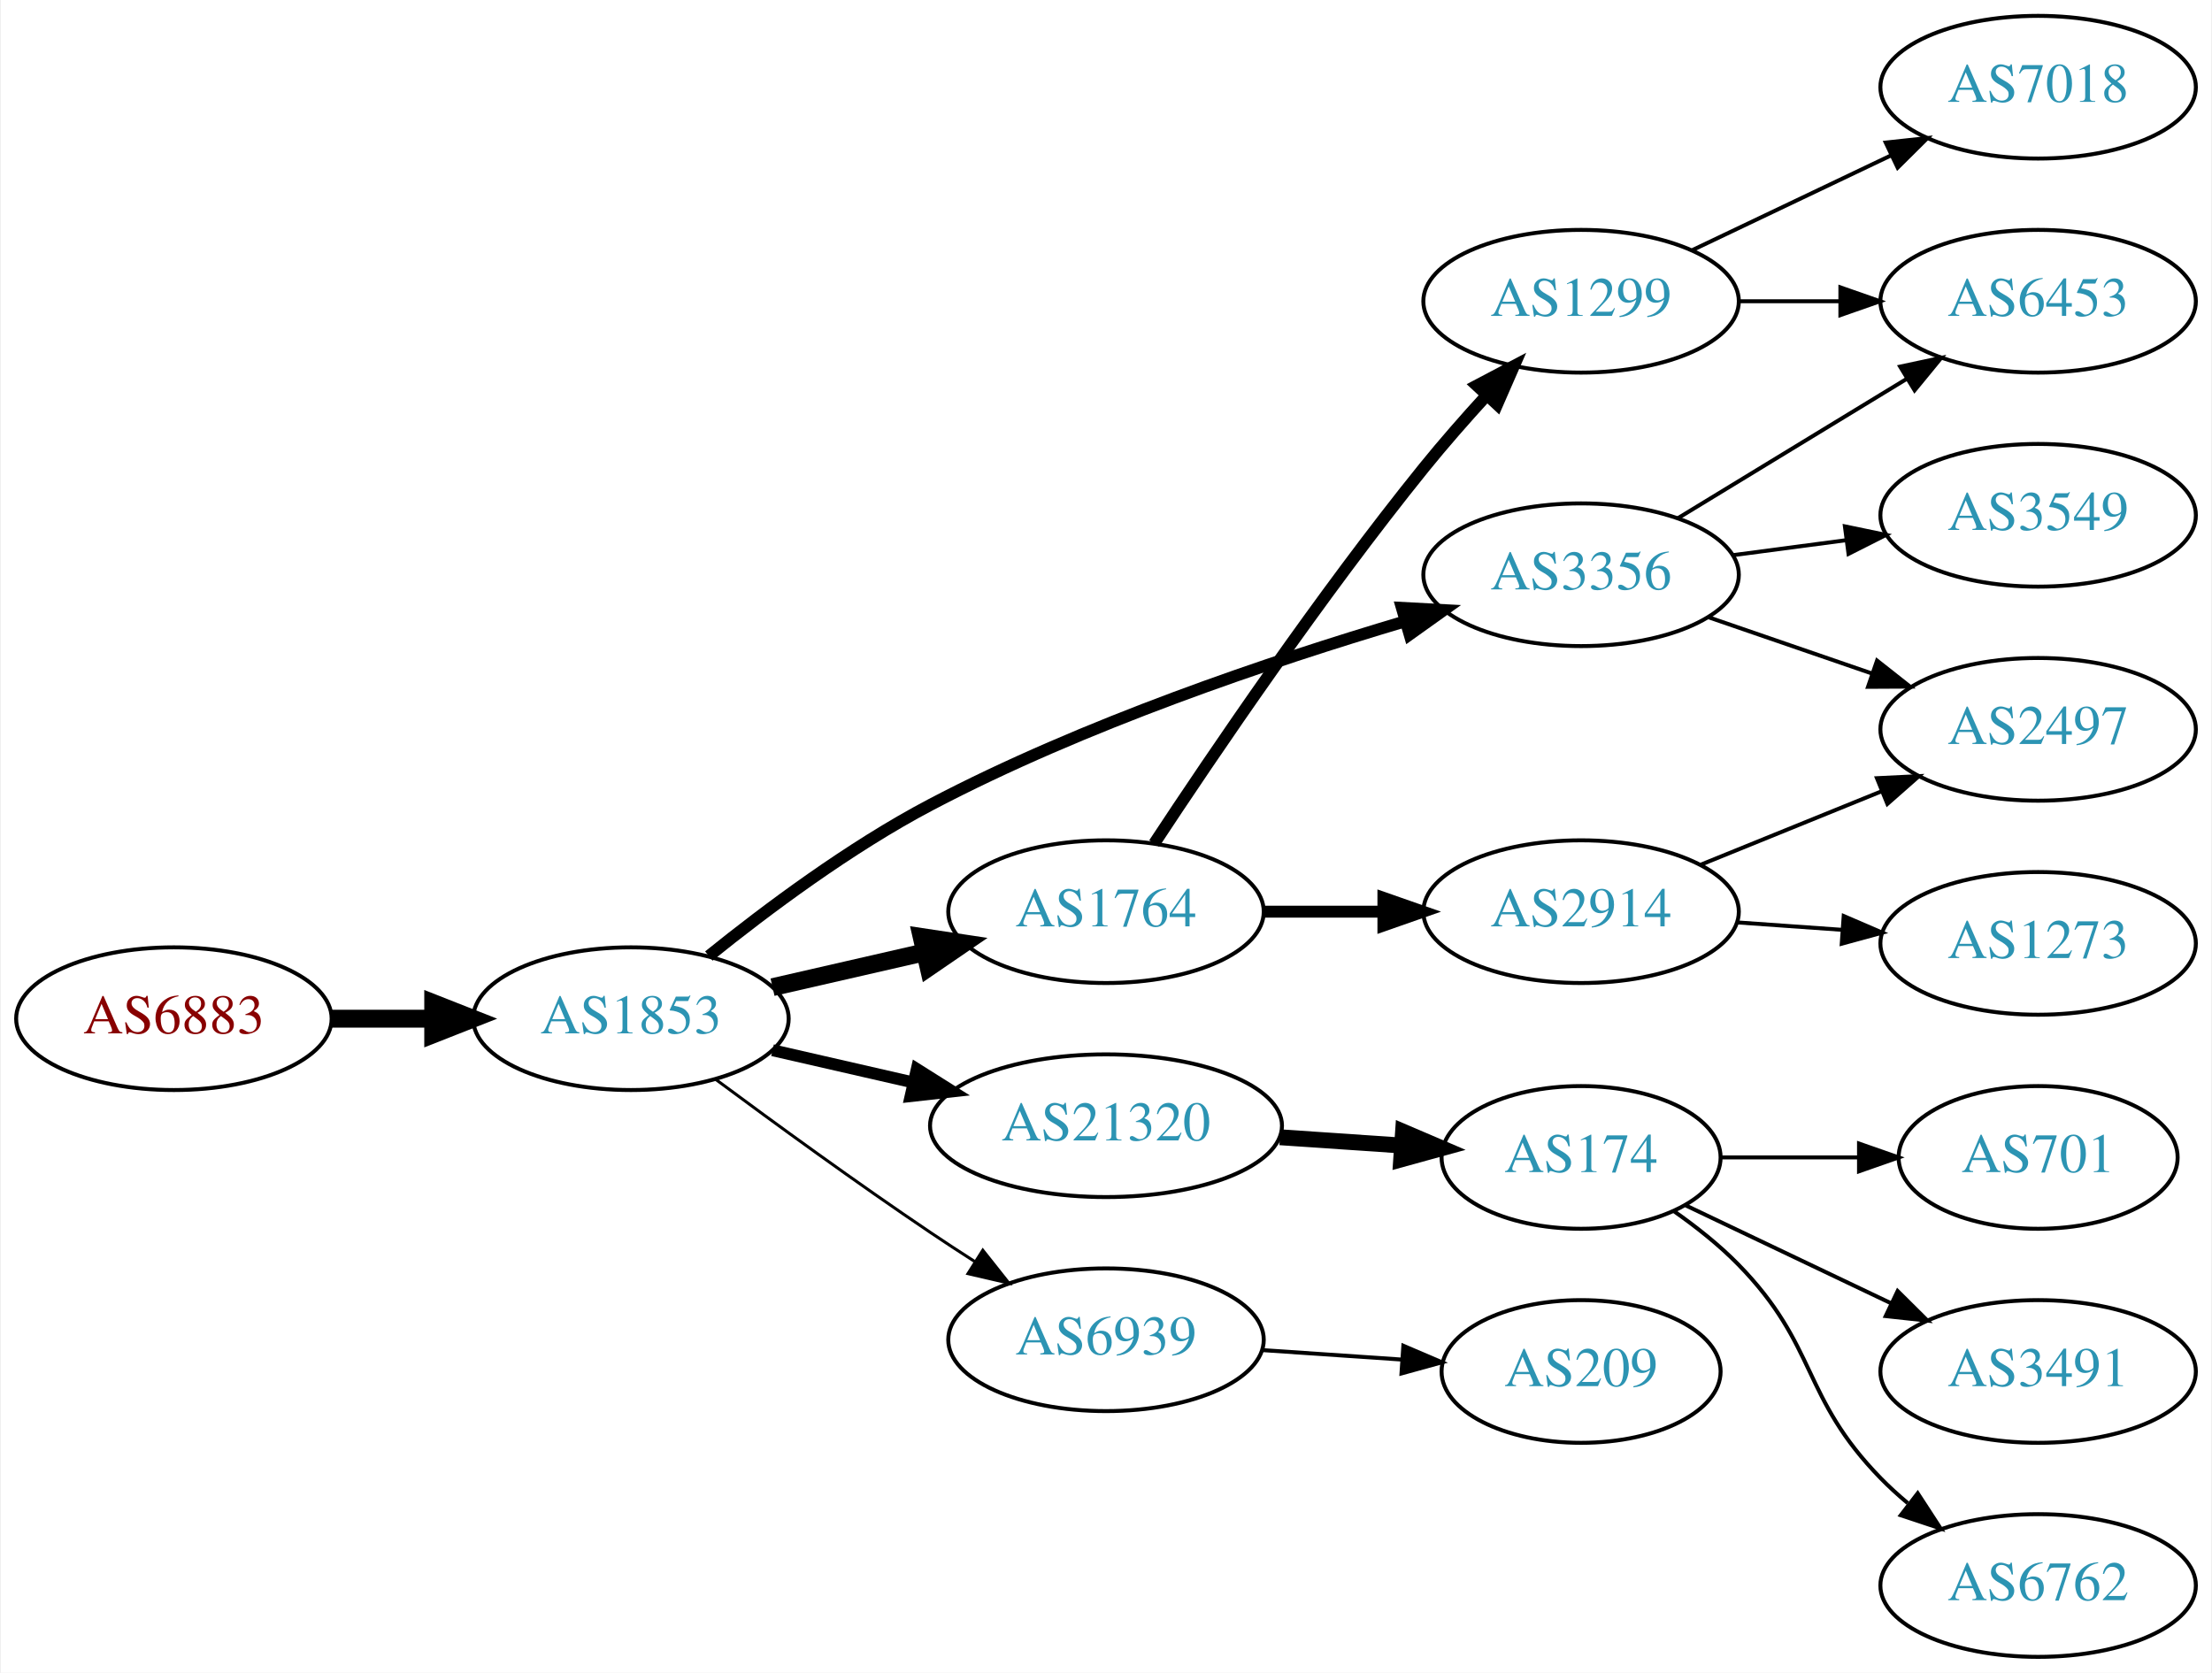
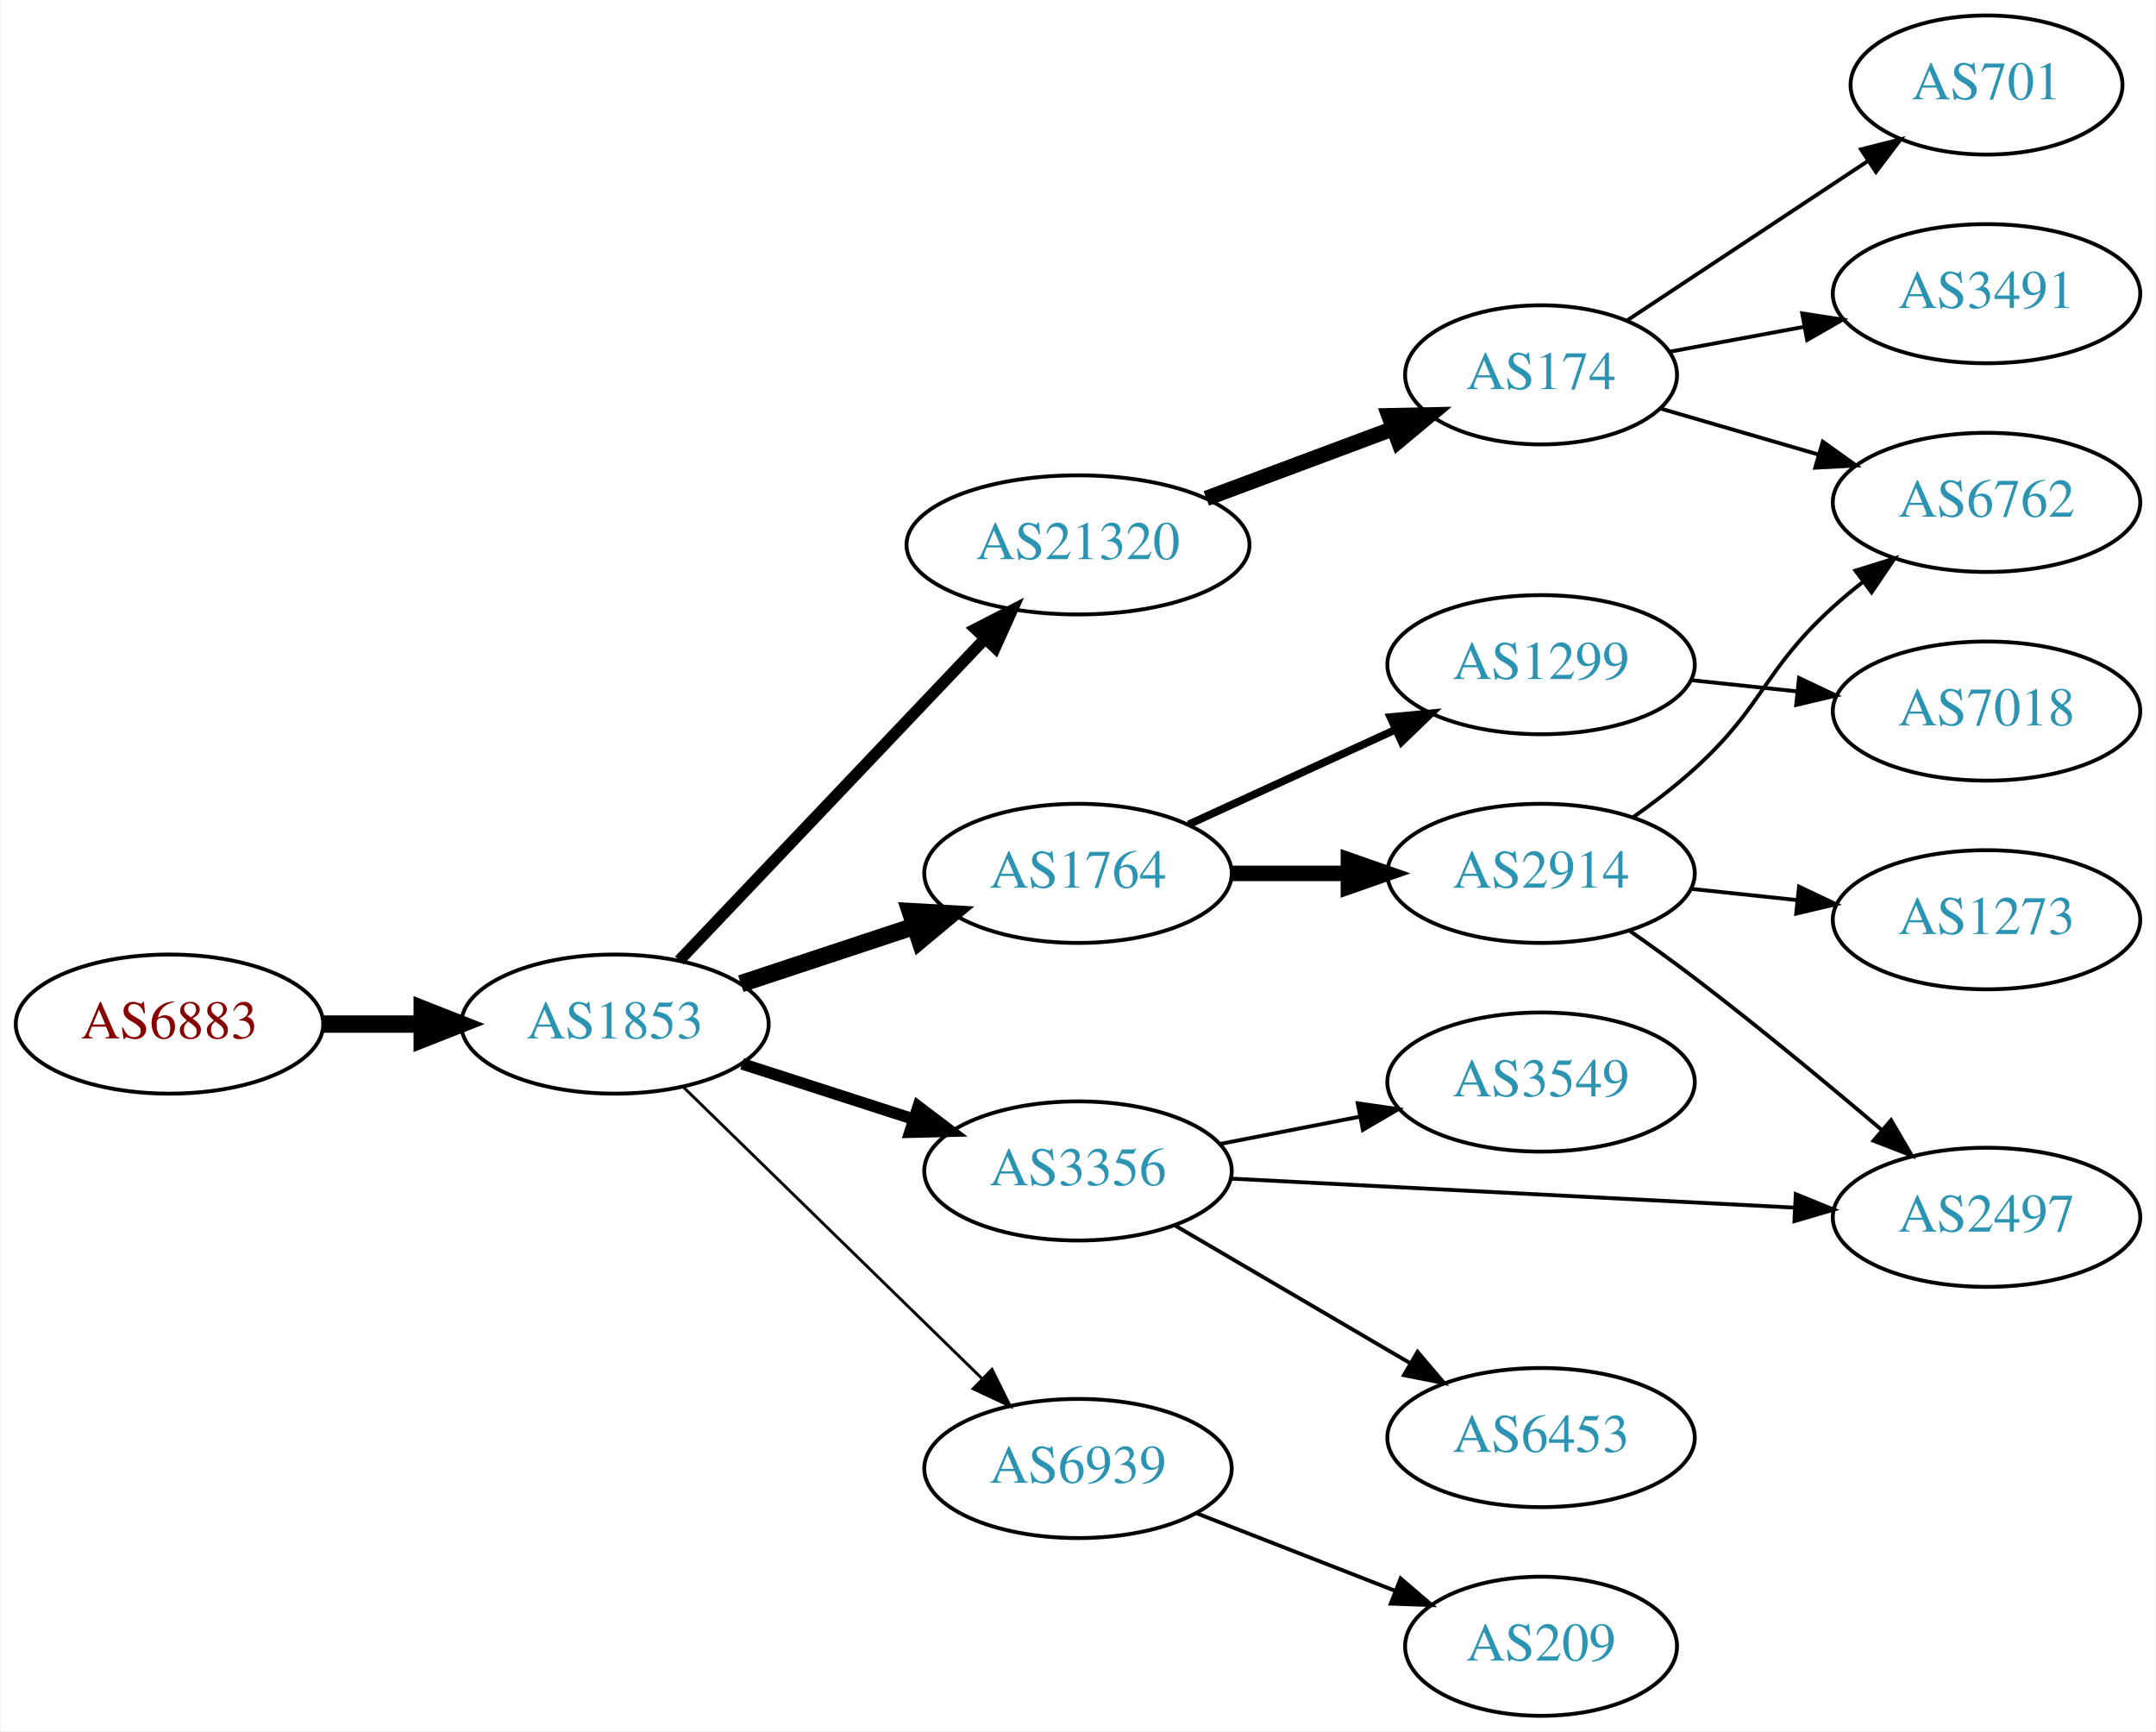
- <svg xmlns="http://www.w3.org/2000/svg" xmlns:xlink="http://www.w3.org/1999/xlink" width="558pt" height="422pt" viewBox="0.00 0.00 557.56 422.00">
-   <g id="graph0" class="graph" transform="scale(1 1) rotate(0) translate(4 418)">
-     <polygon fill="white" stroke="none" points="-4,4 -4,-418 553.564,-418 553.564,4 -4,4" />
+ <svg xmlns="http://www.w3.org/2000/svg" xmlns:xlink="http://www.w3.org/1999/xlink" width="558pt" height="448pt" viewBox="0.00 0.00 557.56 448.00">
+   <g id="graph0" class="graph" transform="scale(1 1) rotate(0) translate(4 444)">
+     <polygon fill="white" stroke="none" points="-4,4 -4,-444 553.564,-444 553.564,4 -4,4" />
    <g id="node1" class="node">
      <g id="a_node1">
        <a xlink:href="/asn/6883" xlink:title="AS6883 ~ Parlamentsdirektion [AT]">
-           <ellipse fill="#ffffff" stroke="black" cx="39.647" cy="-161" rx="39.794" ry="18" />
-           <text text-anchor="middle" x="39.647" y="-157.3" font-family="Times,serif" font-size="14.00" fill="#880000">AS6883</text>
+           <ellipse fill="#ffffff" stroke="black" cx="39.647" cy="-179" rx="39.794" ry="18" />
+           <text text-anchor="middle" x="39.647" y="-175.3" font-family="Times,serif" font-size="14.00" fill="#880000">AS6883</text>
        </a>
      </g>
    </g>
    <g id="node2" class="node">
      <g id="a_node2">
        <a xlink:href="/asn/1853" xlink:title="AS1853 ~ ACOnet Backbone [AT]">
-           <ellipse fill="#ffffff" stroke="black" cx="154.939" cy="-161" rx="39.794" ry="18" />
-           <text text-anchor="middle" x="154.939" y="-157.3" font-family="Times,serif" font-size="14.00" fill="#2c94b3">AS1853</text>
+           <ellipse fill="#ffffff" stroke="black" cx="154.939" cy="-179" rx="39.794" ry="18" />
+           <text text-anchor="middle" x="154.939" y="-175.3" font-family="Times,serif" font-size="14.00" fill="#2c94b3">AS1853</text>
        </a>
      </g>
    </g>
    <g id="edge1" class="edge">
-       <path fill="none" stroke="black" stroke-width="4.5" d="M79.319,-161C87.522,-161 96.286,-161 104.818,-161" />
-       <polygon fill="black" stroke="black" stroke-width="4.5" points="105.057,-164.938 115.057,-161 105.057,-157.063 105.057,-164.938" />
+       <path fill="none" stroke="black" stroke-width="4.5" d="M79.319,-179C87.522,-179 96.286,-179 104.818,-179" />
+       <polygon fill="black" stroke="black" stroke-width="4.5" points="105.057,-182.938 115.057,-179 105.057,-175.063 105.057,-182.938" />
    </g>
    <g id="node3" class="node">
      <g id="a_node3">
-         <a xlink:href="/asn/3356" xlink:title="AS3356 ~ Level 3 Parent, LLC [US]">
-           <ellipse fill="#ffffff" stroke="black" cx="394.625" cy="-273" rx="39.794" ry="18" />
-           <text text-anchor="middle" x="394.625" y="-269.3" font-family="Times,serif" font-size="14.00" fill="#2c94b3">AS3356</text>
+         <a xlink:href="/asn/1764" xlink:title="AS1764 ~ NEXTLAYER-AS [AT]">
+           <ellipse fill="#ffffff" stroke="black" cx="274.782" cy="-218" rx="39.794" ry="18" />
+           <text text-anchor="middle" x="274.782" y="-214.3" font-family="Times,serif" font-size="14.00" fill="#2c94b3">AS1764</text>
        </a>
      </g>
    </g>
    <g id="edge2" class="edge">
-       <path fill="none" stroke="black" stroke-width="3" d="M174.594,-176.809C189.129,-188.536 210.199,-204.282 230.586,-215 269.144,-235.272 316.329,-251.187 349.997,-261.177" />
-       <polygon fill="black" stroke="black" stroke-width="3" points="349.408,-264.65 359.988,-264.085 351.365,-257.929 349.408,-264.65" />
+       <path fill="none" stroke="black" stroke-width="4.5" d="M187.519,-189.451C201.257,-193.998 217.542,-199.387 232.242,-204.252" />
+       <polygon fill="black" stroke="black" stroke-width="4.5" points="231.384,-208.116 242.115,-207.52 233.859,-200.64 231.384,-208.116" />
    </g>
    <g id="node4" class="node">
      <g id="a_node4">
-         <a xlink:href="/asn/1764" xlink:title="AS1764 ~ NEXTLAYER-AS [AT]">
-           <ellipse fill="#ffffff" stroke="black" cx="274.782" cy="-188" rx="39.794" ry="18" />
-           <text text-anchor="middle" x="274.782" y="-184.3" font-family="Times,serif" font-size="14.00" fill="#2c94b3">AS1764</text>
+         <a xlink:href="/asn/3356" xlink:title="AS3356 ~ Level 3 Parent, LLC [US]">
+           <ellipse fill="#ffffff" stroke="black" cx="274.782" cy="-141" rx="39.794" ry="18" />
+           <text text-anchor="middle" x="274.782" y="-137.3" font-family="Times,serif" font-size="14.00" fill="#2c94b3">AS3356</text>
        </a>
      </g>
    </g>
    <g id="edge3" class="edge">
-       <path fill="none" stroke="black" stroke-width="4.5" d="M190.659,-168.955C202.659,-171.704 216.28,-174.825 228.972,-177.733" />
-       <polygon fill="black" stroke="black" stroke-width="4.5" points="228.277,-181.613 238.904,-180.009 230.036,-173.937 228.277,-181.613" />
+       <path fill="none" stroke="black" stroke-width="3" d="M187.829,-168.717C201.453,-164.323 217.539,-159.136 232.089,-154.445" />
+       <polygon fill="black" stroke="black" stroke-width="3" points="233.423,-157.692 241.867,-151.292 231.275,-151.03 233.423,-157.692" />
    </g>
    <g id="node5" class="node">
      <g id="a_node5">
        <a xlink:href="/asn/21320" xlink:title="AS21320 ~ GEANT Vereniging [EU]">
-           <ellipse fill="#ffffff" stroke="black" cx="274.782" cy="-134" rx="44.393" ry="18" />
-           <text text-anchor="middle" x="274.782" y="-130.3" font-family="Times,serif" font-size="14.00" fill="#2c94b3">AS21320</text>
+           <ellipse fill="#ffffff" stroke="black" cx="274.782" cy="-303" rx="44.393" ry="18" />
+           <text text-anchor="middle" x="274.782" y="-299.3" font-family="Times,serif" font-size="14.00" fill="#2c94b3">AS21320</text>
        </a>
      </g>
    </g>
    <g id="edge4" class="edge">
-       <path fill="none" stroke="black" stroke-width="3" d="M190.659,-153.045C201.797,-150.493 214.332,-147.621 226.225,-144.896" />
-       <polygon fill="black" stroke="black" stroke-width="3" points="227.054,-148.297 236.02,-142.652 225.491,-141.474 227.054,-148.297" />
+       <path fill="none" stroke="black" stroke-width="3" d="M171.588,-195.466C191.813,-216.748 227.198,-253.982 250.562,-278.567" />
+       <polygon fill="black" stroke="black" stroke-width="3" points="248.265,-281.23 257.691,-286.068 253.339,-276.408 248.265,-281.23" />
    </g>
    <g id="node6" class="node">
      <g id="a_node6">
        <a xlink:href="/asn/6939" xlink:title="AS6939 ~ Hurricane Electric LLC [US]">
-           <ellipse fill="#ffffff" stroke="black" cx="274.782" cy="-80" rx="39.794" ry="18" />
-           <text text-anchor="middle" x="274.782" y="-76.3" font-family="Times,serif" font-size="14.00" fill="#2c94b3">AS6939</text>
+           <ellipse fill="#ffffff" stroke="black" cx="274.782" cy="-64" rx="39.794" ry="18" />
+           <text text-anchor="middle" x="274.782" y="-60.3" font-family="Times,serif" font-size="14.00" fill="#2c94b3">AS6939</text>
        </a>
      </g>
    </g>
    <g id="edge5" class="edge">
-       <path fill="none" stroke="black" stroke-width="0.75" d="M176.27,-145.723C191.132,-134.696 211.877,-119.593 230.586,-107 234.135,-104.611 237.885,-102.161 241.634,-99.758" />
-       <polygon fill="black" stroke="black" stroke-width="0.75" points="243.702,-102.591 250.282,-94.288 239.96,-96.675 243.702,-102.591" />
+       <path fill="none" stroke="black" stroke-width="0.75" d="M172.573,-162.767C192.752,-143.076 226.915,-109.737 249.902,-87.304" />
+       <polygon fill="black" stroke="black" stroke-width="0.75" points="252.52,-89.639 257.233,-80.15 247.631,-84.629 252.52,-89.639" />
    </g>
    <g id="node7" class="node">
      <g id="a_node7">
-         <a xlink:href="/asn/6453" xlink:title="AS6453 ~ TATA COMMUNICATIONS (AMERICA) INC [US]">
-           <ellipse fill="#ffffff" stroke="black" cx="509.918" cy="-342" rx="39.794" ry="18" />
-           <text text-anchor="middle" x="509.918" y="-338.3" font-family="Times,serif" font-size="14.00" fill="#2c94b3">AS6453</text>
+         <a xlink:href="/asn/2914" xlink:title="AS2914 ~ NTT America, Inc. [US]">
+           <ellipse fill="#ffffff" stroke="black" cx="394.625" cy="-218" rx="39.794" ry="18" />
+           <text text-anchor="middle" x="394.625" y="-214.3" font-family="Times,serif" font-size="14.00" fill="#2c94b3">AS2914</text>
        </a>
      </g>
    </g>
    <g id="edge6" class="edge">
-       <path fill="none" stroke="black" d="M419.099,-287.297C435.809,-297.474 458.464,-311.272 476.841,-322.464" />
-       <polygon fill="black" stroke="black" points="475.112,-325.509 485.473,-327.721 478.753,-319.531 475.112,-325.509" />
+       <path fill="none" stroke="black" stroke-width="4" d="M314.695,-218C324.248,-218 334.598,-218 344.56,-218" />
+       <polygon fill="black" stroke="black" stroke-width="4" points="344.753,-221.5 354.753,-218 344.753,-214.5 344.753,-221.5" />
    </g>
    <g id="node8" class="node">
      <g id="a_node8">
+         <a xlink:href="/asn/1299" xlink:title="AS1299 ~ Telia Carrier [EU]">
+           <ellipse fill="#ffffff" stroke="black" cx="394.625" cy="-272" rx="39.794" ry="18" />
+           <text text-anchor="middle" x="394.625" y="-268.3" font-family="Times,serif" font-size="14.00" fill="#2c94b3">AS1299</text>
+         </a>
+       </g>
+     </g>
+     <g id="edge7" class="edge">
+       <path fill="none" stroke="black" stroke-width="2" d="M303.411,-230.661C319.368,-237.973 339.638,-247.261 356.921,-255.181" />
+       <polygon fill="black" stroke="black" stroke-width="2" points="355.62,-258.435 366.169,-259.419 358.536,-252.071 355.62,-258.435" />
+     </g>
+     <g id="node11" class="node">
+       <g id="a_node11">
+         <a xlink:href="/asn/2497" xlink:title="AS2497 ~ Internet Initiative Japan Inc. [JP]">
+           <ellipse fill="#ffffff" stroke="black" cx="509.918" cy="-129" rx="39.794" ry="18" />
+           <text text-anchor="middle" x="509.918" y="-125.3" font-family="Times,serif" font-size="14.00" fill="#2c94b3">AS2497</text>
+         </a>
+       </g>
+     </g>
+     <g id="edge12" class="edge">
+       <path fill="none" stroke="black" d="M314.28,-139.018C354.27,-136.96 416.948,-133.734 460.324,-131.501" />
+       <polygon fill="black" stroke="black" points="460.556,-134.994 470.363,-130.984 460.196,-128.003 460.556,-134.994" />
+     </g>
+     <g id="node12" class="node">
+       <g id="a_node12">
+         <a xlink:href="/asn/6453" xlink:title="AS6453 ~ TATA COMMUNICATIONS (AMERICA) INC [US]">
+           <ellipse fill="#ffffff" stroke="black" cx="394.625" cy="-72" rx="39.794" ry="18" />
+           <text text-anchor="middle" x="394.625" y="-68.3" font-family="Times,serif" font-size="14.00" fill="#2c94b3">AS6453</text>
+         </a>
+       </g>
+     </g>
+     <g id="edge11" class="edge">
+       <path fill="none" stroke="black" d="M299.914,-126.87C317.469,-116.591 341.444,-102.553 360.749,-91.25" />
+       <polygon fill="black" stroke="black" points="362.664,-94.184 369.525,-86.111 359.127,-88.143 362.664,-94.184" />
+     </g>
+     <g id="node13" class="node">
+       <g id="a_node13">
        <a xlink:href="/asn/3549" xlink:title="AS3549 ~ Level 3 Parent, LLC [US]">
-           <ellipse fill="#ffffff" stroke="black" cx="509.918" cy="-288" rx="39.794" ry="18" />
-           <text text-anchor="middle" x="509.918" y="-284.3" font-family="Times,serif" font-size="14.00" fill="#2c94b3">AS3549</text>
-         </a>
-       </g>
-     </g>
-     <g id="edge7" class="edge">
-       <path fill="none" stroke="black" d="M433.035,-277.953C442.123,-279.156 451.96,-280.459 461.445,-281.715" />
-       <polygon fill="black" stroke="black" points="461.174,-285.209 471.546,-283.052 462.092,-278.27 461.174,-285.209" />
+           <ellipse fill="#ffffff" stroke="black" cx="394.625" cy="-164" rx="39.794" ry="18" />
+           <text text-anchor="middle" x="394.625" y="-160.3" font-family="Times,serif" font-size="14.00" fill="#2c94b3">AS3549</text>
+         </a>
+       </g>
+     </g>
+     <g id="edge13" class="edge">
+       <path fill="none" stroke="black" d="M311.458,-147.963C322.89,-150.194 335.712,-152.697 347.766,-155.049" />
+       <polygon fill="black" stroke="black" points="347.177,-158.501 357.663,-156.981 348.518,-151.63 347.177,-158.501" />
+     </g>
+     <g id="node14" class="node">
+       <g id="a_node14">
+         <a xlink:href="/asn/174" xlink:title="AS174 ~ Cogent Communications [US]">
+           <ellipse fill="#ffffff" stroke="black" cx="394.625" cy="-347" rx="35.194" ry="18" />
+           <text text-anchor="middle" x="394.625" y="-343.3" font-family="Times,serif" font-size="14.00" fill="#2c94b3">AS174</text>
+         </a>
+       </g>
+     </g>
+     <g id="edge14" class="edge">
+       <path fill="none" stroke="black" stroke-width="4" d="M307.983,-315.023C322.853,-320.575 340.603,-327.203 356.078,-332.981" />
+       <polygon fill="black" stroke="black" stroke-width="4" points="355.273,-336.416 365.865,-336.635 357.721,-329.858 355.273,-336.416" />
+     </g>
+     <g id="node18" class="node">
+       <g id="a_node18">
+         <a xlink:href="/asn/209" xlink:title="AS209 ~ CenturyLink Communications, LLC [US]">
+           <ellipse fill="#ffffff" stroke="black" cx="394.625" cy="-18" rx="35.194" ry="18" />
+           <text text-anchor="middle" x="394.625" y="-14.3" font-family="Times,serif" font-size="14.00" fill="#2c94b3">AS209</text>
+         </a>
+       </g>
+     </g>
+     <g id="edge19" class="edge">
+       <path fill="none" stroke="black" d="M305.519,-52.392C321.136,-46.296 340.413,-38.771 356.949,-32.316" />
+       <polygon fill="black" stroke="black" points="358.278,-35.555 366.321,-28.658 355.733,-29.034 358.278,-35.555" />
    </g>
    <g id="node9" class="node">
      <g id="a_node9">
-         <a xlink:href="/asn/2497" xlink:title="AS2497 ~ Internet Initiative Japan Inc. [JP]">
-           <ellipse fill="#ffffff" stroke="black" cx="509.918" cy="-234" rx="39.794" ry="18" />
-           <text text-anchor="middle" x="509.918" y="-230.3" font-family="Times,serif" font-size="14.00" fill="#2c94b3">AS2497</text>
+         <a xlink:href="/asn/6762" xlink:title="AS6762 ~ TELECOM ITALIA SPARKLE S.p.A. [IT]">
+           <ellipse fill="#ffffff" stroke="black" cx="509.918" cy="-314" rx="39.794" ry="18" />
+           <text text-anchor="middle" x="509.918" y="-310.3" font-family="Times,serif" font-size="14.00" fill="#2c94b3">AS6762</text>
        </a>
      </g>
    </g>
    <g id="edge8" class="edge">
-       <path fill="none" stroke="black" d="M426.582,-262.343C439.34,-257.951 454.304,-252.8 467.95,-248.103" />
-       <polygon fill="black" stroke="black" points="469.287,-251.344 477.604,-244.78 467.009,-244.725 469.287,-251.344" />
+       <path fill="none" stroke="black" d="M418.426,-232.505C423.824,-236.319 429.418,-240.604 434.271,-245 452.493,-261.505 452.049,-270.495 470.271,-287 472.698,-289.198 475.309,-291.368 477.989,-293.466" />
+       <polygon fill="black" stroke="black" points="475.999,-296.347 486.116,-299.495 480.17,-290.726 475.999,-296.347" />
    </g>
    <g id="node10" class="node">
      <g id="a_node10">
-         <a xlink:href="/asn/2914" xlink:title="AS2914 ~ NTT America, Inc. [US]">
-           <ellipse fill="#ffffff" stroke="black" cx="394.625" cy="-188" rx="39.794" ry="18" />
-           <text text-anchor="middle" x="394.625" y="-184.3" font-family="Times,serif" font-size="14.00" fill="#2c94b3">AS2914</text>
+         <a xlink:href="/asn/1273" xlink:title="AS1273 ~ Vodafone Group PLC [EU]">
+           <ellipse fill="#ffffff" stroke="black" cx="509.918" cy="-206" rx="39.794" ry="18" />
+           <text text-anchor="middle" x="509.918" y="-202.3" font-family="Times,serif" font-size="14.00" fill="#2c94b3">AS1273</text>
        </a>
      </g>
    </g>
    <g id="edge9" class="edge">
-       <path fill="none" stroke="black" stroke-width="3" d="M314.695,-188C324.248,-188 334.598,-188 344.56,-188" />
-       <polygon fill="black" stroke="black" stroke-width="3" points="344.753,-191.5 354.753,-188 344.753,-184.5 344.753,-191.5" />
-     </g>
-     <g id="node11" class="node">
-       <g id="a_node11">
-         <a xlink:href="/asn/1299" xlink:title="AS1299 ~ Telia Carrier [EU]">
-           <ellipse fill="#ffffff" stroke="black" cx="394.625" cy="-342" rx="39.794" ry="18" />
-           <text text-anchor="middle" x="394.625" y="-338.3" font-family="Times,serif" font-size="14.00" fill="#2c94b3">AS1299</text>
-         </a>
-       </g>
+       <path fill="none" stroke="black" d="M433.349,-214.004C442.142,-213.073 451.621,-212.069 460.796,-211.097" />
+       <polygon fill="black" stroke="black" points="461.395,-214.553 470.971,-210.019 460.658,-207.592 461.395,-214.553" />
    </g>
    <g id="edge10" class="edge">
-       <path fill="none" stroke="black" stroke-width="3" d="M286.937,-205.192C301.707,-227.612 328.934,-267.771 354.978,-300 359.859,-306.04 365.374,-312.319 370.677,-318.123" />
-       <polygon fill="black" stroke="black" stroke-width="3" points="368.326,-320.735 377.697,-325.678 373.454,-315.97 368.326,-320.735" />
-     </g>
-     <g id="node13" class="node">
-       <g id="a_node13">
-         <a xlink:href="/asn/174" xlink:title="AS174 ~ Cogent Communications [US]">
-           <ellipse fill="#ffffff" stroke="black" cx="394.625" cy="-126" rx="35.194" ry="18" />
-           <text text-anchor="middle" x="394.625" y="-122.3" font-family="Times,serif" font-size="14.00" fill="#2c94b3">AS174</text>
-         </a>
-       </g>
-     </g>
-     <g id="edge13" class="edge">
-       <path fill="none" stroke="black" stroke-width="4" d="M318.659,-131.089C328.623,-130.413 339.25,-129.691 349.275,-129.011" />
-       <polygon fill="black" stroke="black" stroke-width="4" points="349.713,-132.489 359.453,-128.32 349.239,-125.505 349.713,-132.489" />
+       <path fill="none" stroke="black" d="M417.519,-203.176C423.051,-199.302 428.934,-195.069 434.271,-191 450.733,-178.448 468.59,-163.66 482.711,-151.676" />
+       <polygon fill="black" stroke="black" points="485.22,-154.136 490.554,-144.982 480.675,-148.812 485.22,-154.136" />
    </g>
    <g id="node17" class="node">
      <g id="a_node17">
-         <a xlink:href="/asn/209" xlink:title="AS209 ~ CenturyLink Communications, LLC [US]">
-           <ellipse fill="#ffffff" stroke="black" cx="394.625" cy="-72" rx="35.194" ry="18" />
-           <text text-anchor="middle" x="394.625" y="-68.3" font-family="Times,serif" font-size="14.00" fill="#2c94b3">AS209</text>
-         </a>
-       </g>
-     </g>
-     <g id="edge17" class="edge">
-       <path fill="none" stroke="black" d="M314.042,-77.403C325.374,-76.633 337.872,-75.785 349.541,-74.993" />
-       <polygon fill="black" stroke="black" points="349.791,-78.484 359.531,-74.314 349.317,-71.5 349.791,-78.484" />
+         <a xlink:href="/asn/7018" xlink:title="AS7018 ~ AT&amp;T Services, Inc. [US]">
+           <ellipse fill="#ffffff" stroke="black" cx="509.918" cy="-260" rx="39.794" ry="18" />
+           <text text-anchor="middle" x="509.918" y="-256.3" font-family="Times,serif" font-size="14.00" fill="#2c94b3">AS7018</text>
+         </a>
+       </g>
    </g>
    <g id="edge18" class="edge">
-       <path fill="none" stroke="black" d="M424.8,-199.846C438.676,-205.48 455.453,-212.292 470.362,-218.346" />
-       <polygon fill="black" stroke="black" points="469.259,-221.675 479.841,-222.194 471.892,-215.189 469.259,-221.675" />
-     </g>
-     <g id="node18" class="node">
-       <g id="a_node18">
-         <a xlink:href="/asn/1273" xlink:title="AS1273 ~ Vodafone Group PLC [EU]">
-           <ellipse fill="#ffffff" stroke="black" cx="509.918" cy="-180" rx="39.794" ry="18" />
-           <text text-anchor="middle" x="509.918" y="-176.3" font-family="Times,serif" font-size="14.00" fill="#2c94b3">AS1273</text>
-         </a>
-       </g>
-     </g>
-     <g id="edge19" class="edge">
-       <path fill="none" stroke="black" d="M433.98,-185.292C442.47,-184.692 451.574,-184.049 460.408,-183.425" />
-       <polygon fill="black" stroke="black" points="460.873,-186.901 470.601,-182.706 460.379,-179.919 460.873,-186.901" />
-     </g>
-     <g id="edge12" class="edge">
-       <path fill="none" stroke="black" d="M434.297,-342C442.5,-342 451.264,-342 459.796,-342" />
-       <polygon fill="black" stroke="black" points="460.035,-345.5 470.035,-342 460.035,-338.5 460.035,-345.5" />
-     </g>
-     <g id="node12" class="node">
-       <g id="a_node12">
-         <a xlink:href="/asn/7018" xlink:title="AS7018 ~ AT&amp;T Services, Inc. [US]">
-           <ellipse fill="#ffffff" stroke="black" cx="509.918" cy="-396" rx="39.794" ry="18" />
-           <text text-anchor="middle" x="509.918" y="-392.3" font-family="Times,serif" font-size="14.00" fill="#2c94b3">AS7018</text>
-         </a>
-       </g>
-     </g>
-     <g id="edge11" class="edge">
-       <path fill="none" stroke="black" d="M422.761,-354.934C437.755,-362.081 456.576,-371.052 472.799,-378.785" />
-       <polygon fill="black" stroke="black" points="471.469,-382.028 482.002,-383.171 474.481,-375.709 471.469,-382.028" />
-     </g>
-     <g id="node14" class="node">
-       <g id="a_node14">
-         <a xlink:href="/asn/701" xlink:title="AS701 ~ UUNET [US]">
-           <ellipse fill="#ffffff" stroke="black" cx="509.918" cy="-126" rx="35.194" ry="18" />
-           <text text-anchor="middle" x="509.918" y="-122.3" font-family="Times,serif" font-size="14.00" fill="#2c94b3">AS701</text>
-         </a>
-       </g>
-     </g>
-     <g id="edge14" class="edge">
-       <path fill="none" stroke="black" d="M429.924,-126C440.794,-126 452.971,-126 464.449,-126" />
-       <polygon fill="black" stroke="black" points="464.735,-129.5 474.735,-126 464.735,-122.5 464.735,-129.5" />
+       <path fill="none" stroke="black" d="M433.349,-268.004C442.142,-267.073 451.621,-266.069 460.796,-265.097" />
+       <polygon fill="black" stroke="black" points="461.395,-268.553 470.971,-264.019 460.658,-261.592 461.395,-268.553" />
+     </g>
+     <g id="edge16" class="edge">
+       <path fill="none" stroke="black" d="M425.391,-338.33C437.947,-334.672 452.796,-330.347 466.467,-326.365" />
+       <polygon fill="black" stroke="black" points="467.541,-329.698 476.163,-323.541 465.583,-322.977 467.541,-329.698" />
    </g>
    <g id="node15" class="node">
      <g id="a_node15">
-         <a xlink:href="/asn/3491" xlink:title="AS3491 ~ PCCW Global, Inc. [US]">
-           <ellipse fill="#ffffff" stroke="black" cx="509.918" cy="-72" rx="39.794" ry="18" />
-           <text text-anchor="middle" x="509.918" y="-68.3" font-family="Times,serif" font-size="14.00" fill="#2c94b3">AS3491</text>
+         <a xlink:href="/asn/701" xlink:title="AS701 ~ UUNET [US]">
+           <ellipse fill="#ffffff" stroke="black" cx="509.918" cy="-422" rx="35.194" ry="18" />
+           <text text-anchor="middle" x="509.918" y="-418.3" font-family="Times,serif" font-size="14.00" fill="#2c94b3">AS701</text>
        </a>
      </g>
    </g>
    <g id="edge15" class="edge">
-       <path fill="none" stroke="black" d="M421.05,-113.881C436.352,-106.587 456.076,-97.186 472.958,-89.14" />
-       <polygon fill="black" stroke="black" points="474.477,-92.293 481.998,-84.831 471.465,-85.974 474.477,-92.293" />
+       <path fill="none" stroke="black" d="M416.934,-361.107C434.499,-372.735 459.611,-389.359 479.16,-402.301" />
+       <polygon fill="black" stroke="black" points="477.433,-405.355 487.704,-407.956 481.297,-399.518 477.433,-405.355" />
    </g>
    <g id="node16" class="node">
      <g id="a_node16">
-         <a xlink:href="/asn/6762" xlink:title="AS6762 ~ TELECOM ITALIA SPARKLE S.p.A. [IT]">
-           <ellipse fill="#ffffff" stroke="black" cx="509.918" cy="-18" rx="39.794" ry="18" />
-           <text text-anchor="middle" x="509.918" y="-14.3" font-family="Times,serif" font-size="14.00" fill="#2c94b3">AS6762</text>
-         </a>
-       </g>
-     </g>
-     <g id="edge16" class="edge">
-       <path fill="none" stroke="black" d="M418.007,-112.468C423.649,-108.51 429.463,-103.914 434.271,-99 454.443,-78.383 450.099,-65.617 470.271,-45 472.364,-42.861 474.647,-40.782 477.024,-38.79" />
-       <polygon fill="black" stroke="black" points="479.542,-41.268 485.323,-32.389 475.267,-35.725 479.542,-41.268" />
+         <a xlink:href="/asn/3491" xlink:title="AS3491 ~ PCCW Global, Inc. [US]">
+           <ellipse fill="#ffffff" stroke="black" cx="509.918" cy="-368" rx="39.794" ry="18" />
+           <text text-anchor="middle" x="509.918" y="-364.3" font-family="Times,serif" font-size="14.00" fill="#2c94b3">AS3491</text>
+         </a>
+       </g>
+     </g>
+     <g id="edge17" class="edge">
+       <path fill="none" stroke="black" d="M427.787,-352.962C438.615,-354.969 450.92,-357.25 462.617,-359.418" />
+       <polygon fill="black" stroke="black" points="462.216,-362.903 472.686,-361.284 463.492,-356.02 462.216,-362.903" />
    </g>
  </g>
</svg>
